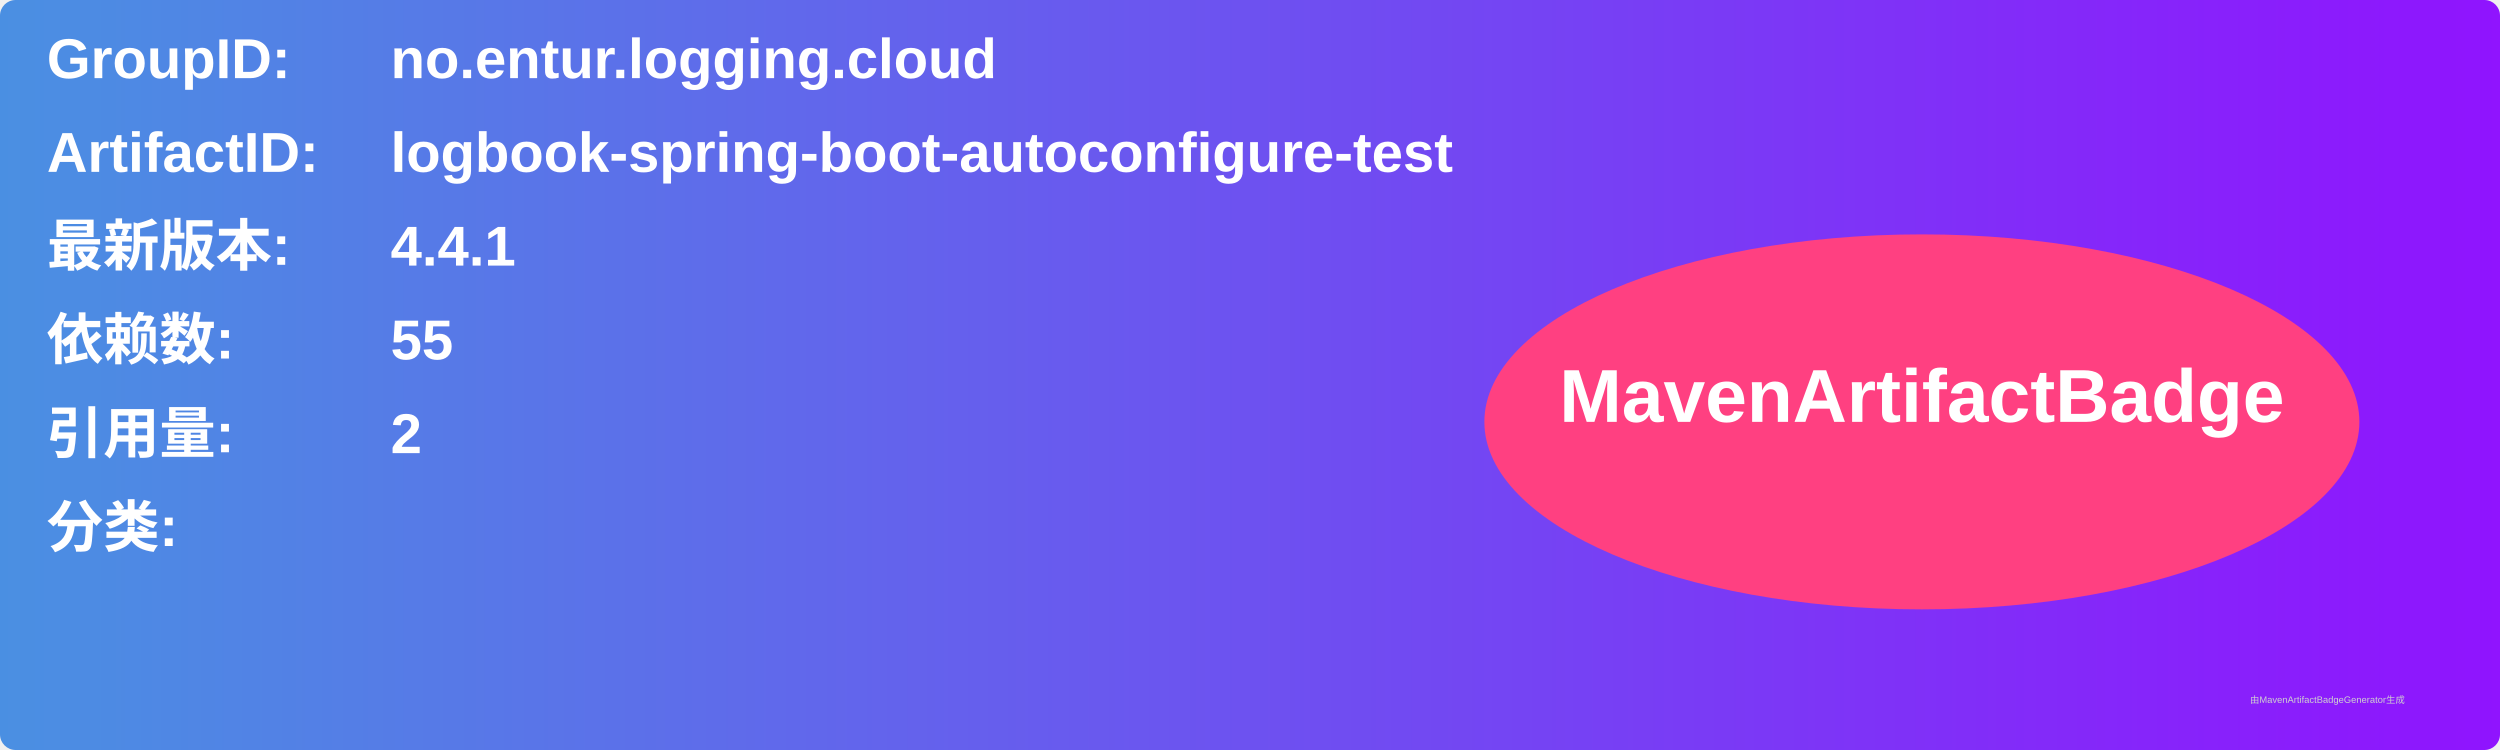
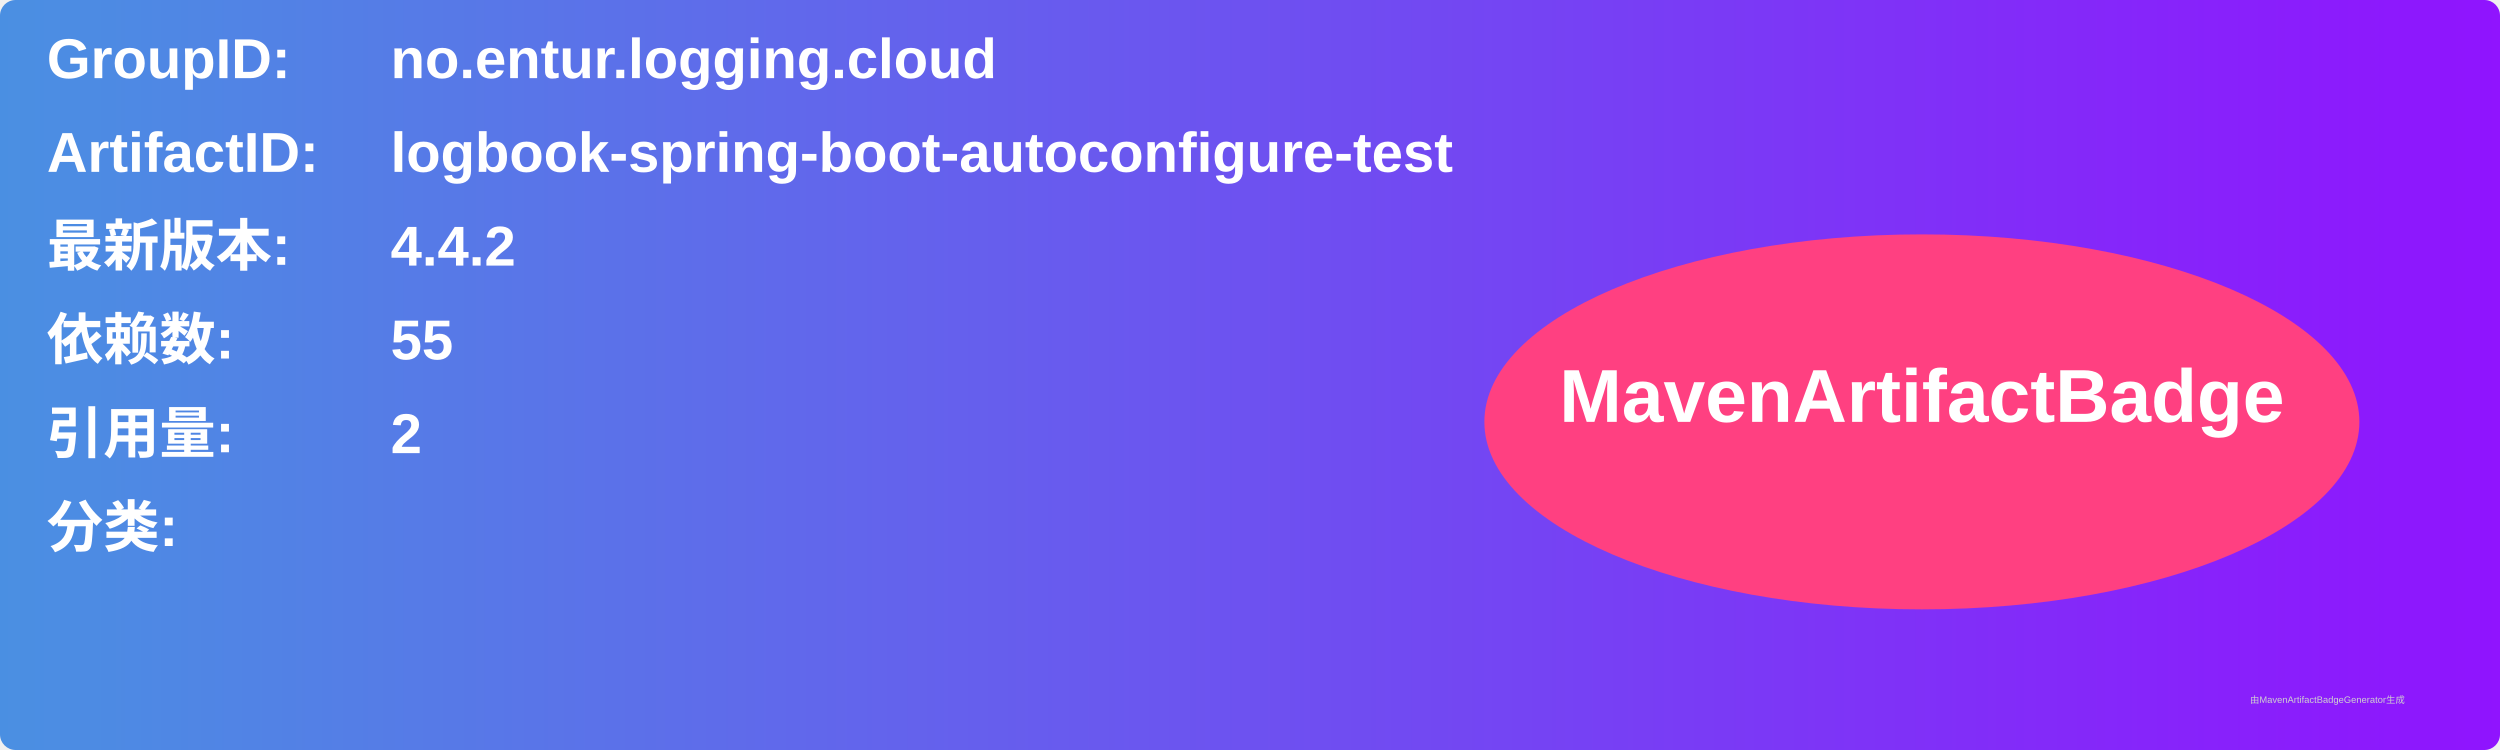
<svg xmlns="http://www.w3.org/2000/svg" width="800" height="240" viewBox="0 0 800 240">
  <linearGradient id="grad" x1="0%" y1="0%" x2="100%" y2="0%">
    <stop offset="0%" stop-color="#4a90e2" />
    <stop offset="100%" stop-color="#9013fe" />
  </linearGradient>
  <rect width="100%" height="100%" rx="5" ry="5" fill="url(#grad)" />
  <g transform="translate(15, 15)">
    <text x="0" y="10" font-family="Arial" font-size="18" fill="white" font-weight="bold" width="260">GroupID:</text>
    <text x="110" y="10" font-family="Arial" font-size="18" fill="white" font-weight="bold" width="460">no.entur.logging.cloud</text>
    <text x="0" y="40" font-family="Arial" font-size="18" fill="white" font-weight="bold" width="260">ArtifactID:</text>
    <text x="110" y="40" font-family="Arial" font-size="18" fill="white" font-weight="bold" width="460">logbook-spring-boot-autoconfigure-test</text>
    <text x="0" y="70" font-family="Arial" font-size="18" fill="white" font-weight="bold">最新版本:</text>
    <text x="110" y="70" font-family="Arial" font-size="18" fill="white" font-weight="bold">
-       <tspan font-weight="bold">4.4.1</tspan>
+       <tspan font-weight="bold">4.4.2</tspan>
    </text>
    <text x="0" y="100" font-family="Arial" font-size="18" fill="white" font-weight="bold">依赖数: </text>
    <text x="110" y="100" font-family="Arial" font-size="18" fill="white">
      <tspan font-weight="bold">55</tspan>
    </text>
    <text x="0" y="130" font-family="Arial" font-size="18" fill="white" font-weight="bold">引用量: </text>
    <text x="110" y="130" font-family="Arial" font-size="18" fill="white">
      <tspan font-weight="bold">2</tspan>
    </text>
    <text x="0" y="160" font-family="Arial" font-size="18" fill="white" font-weight="bold">分类:</text>
    <text x="10" y="190" font-family="Arial" font-size="10" fill="white">
      <tspan font-weight="bold" />
    </text>
    <ellipse cx="600" cy="120" rx="140" ry="60" fill="#ff4081" />
    <text x="600" y="120" text-anchor="middle" font-family="Arial" font-size="24" fill="white" font-weight="bold">MavenArtifactBadge</text>
  </g>
  <text x="720" y="225" font-family="Arial" font-size="3" fill="#d0d0d0">由MavenArtifactBadgeGenerator生成</text>
</svg>
